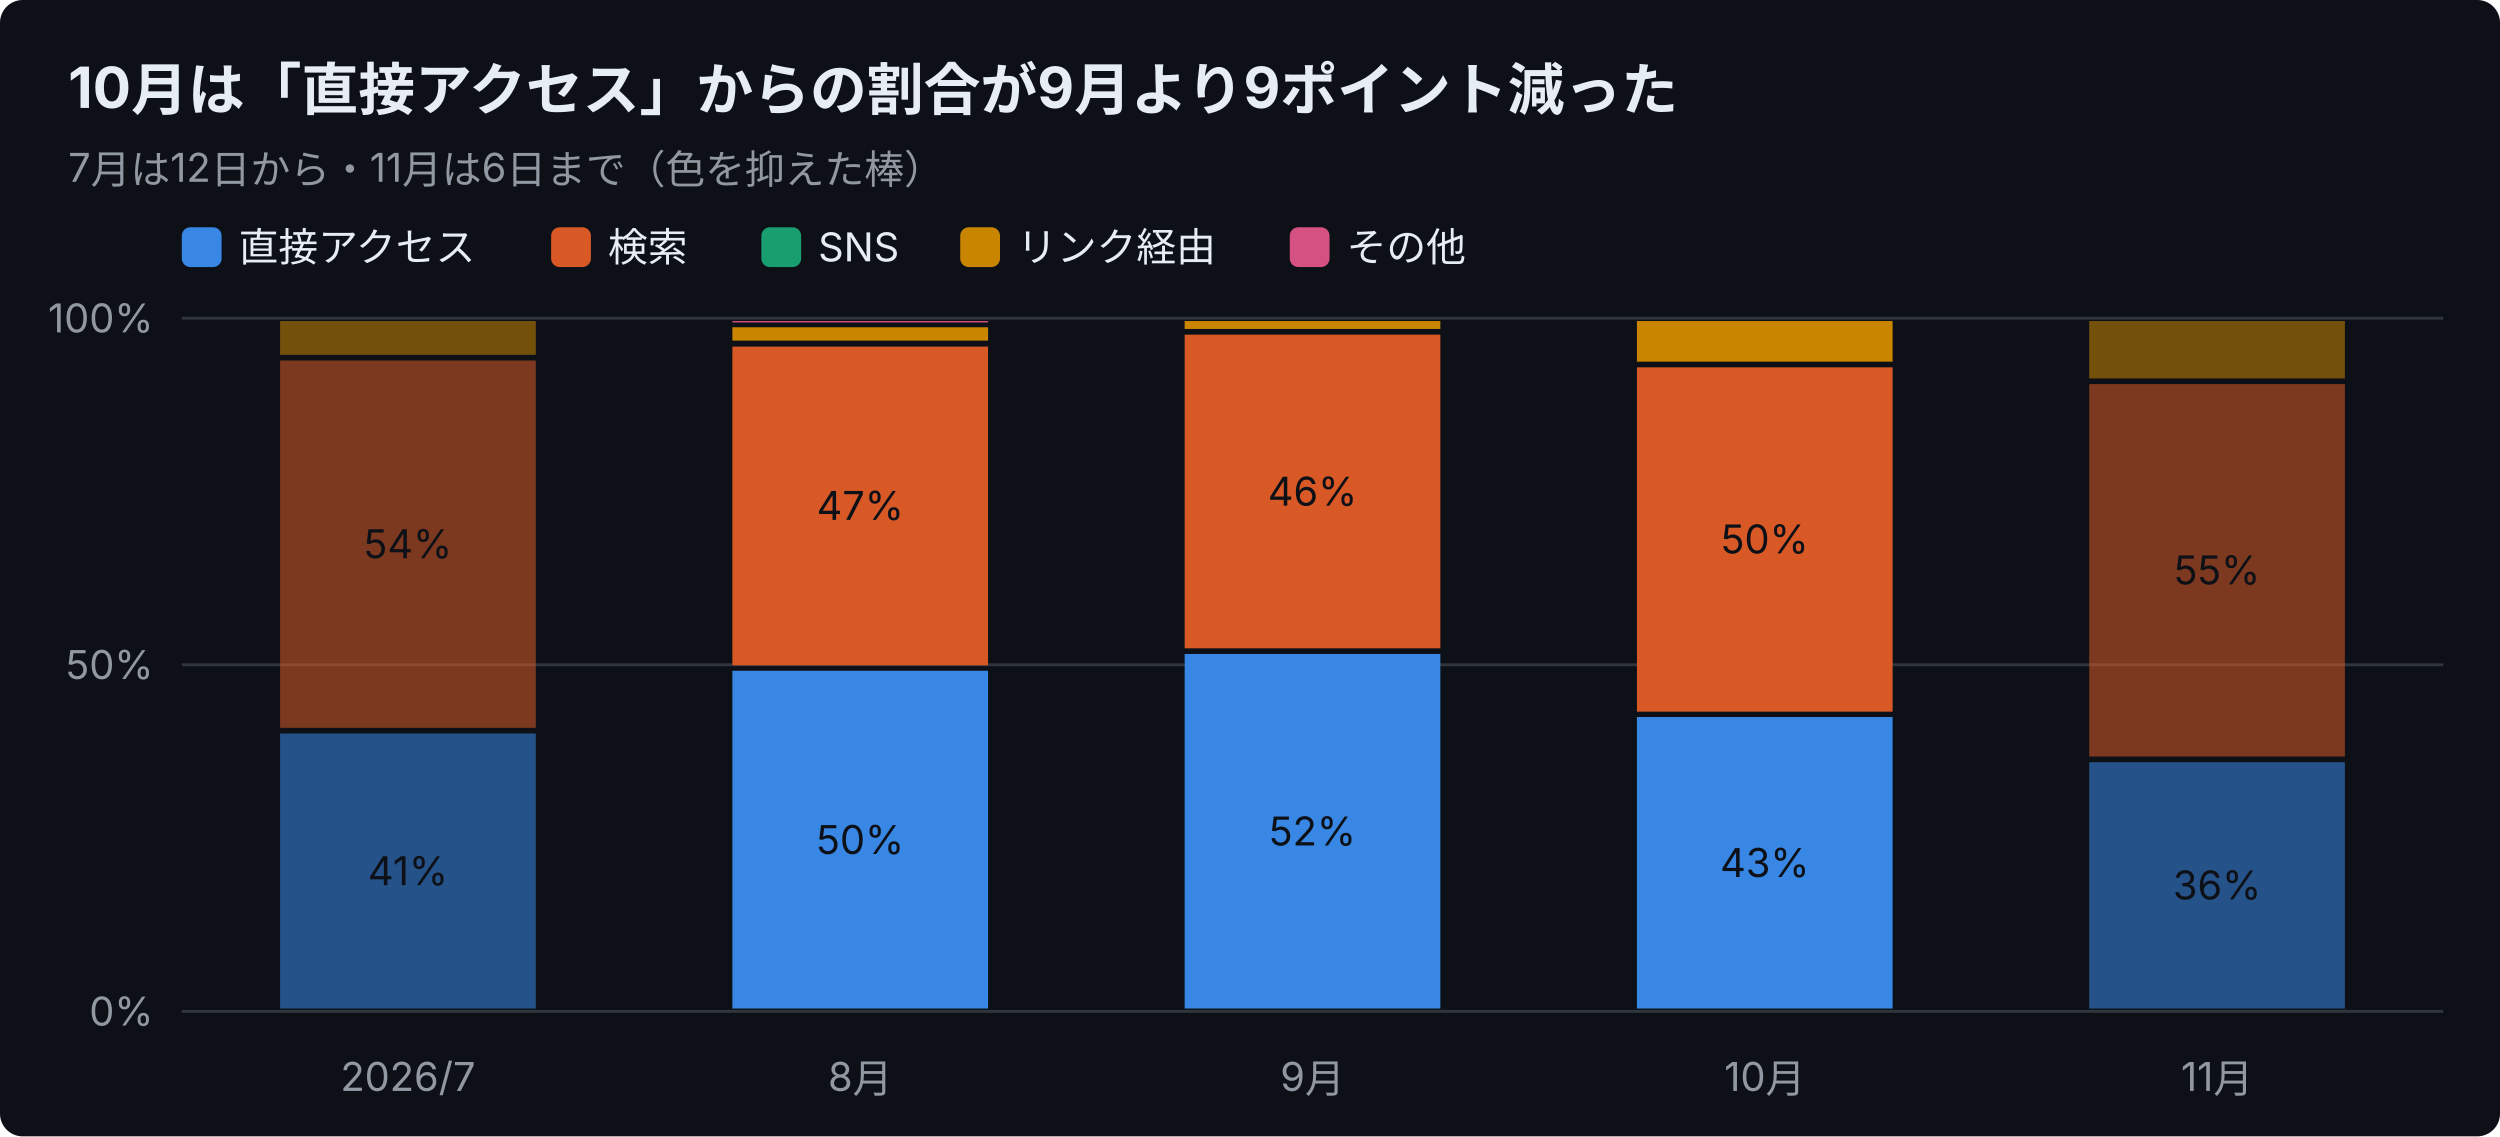
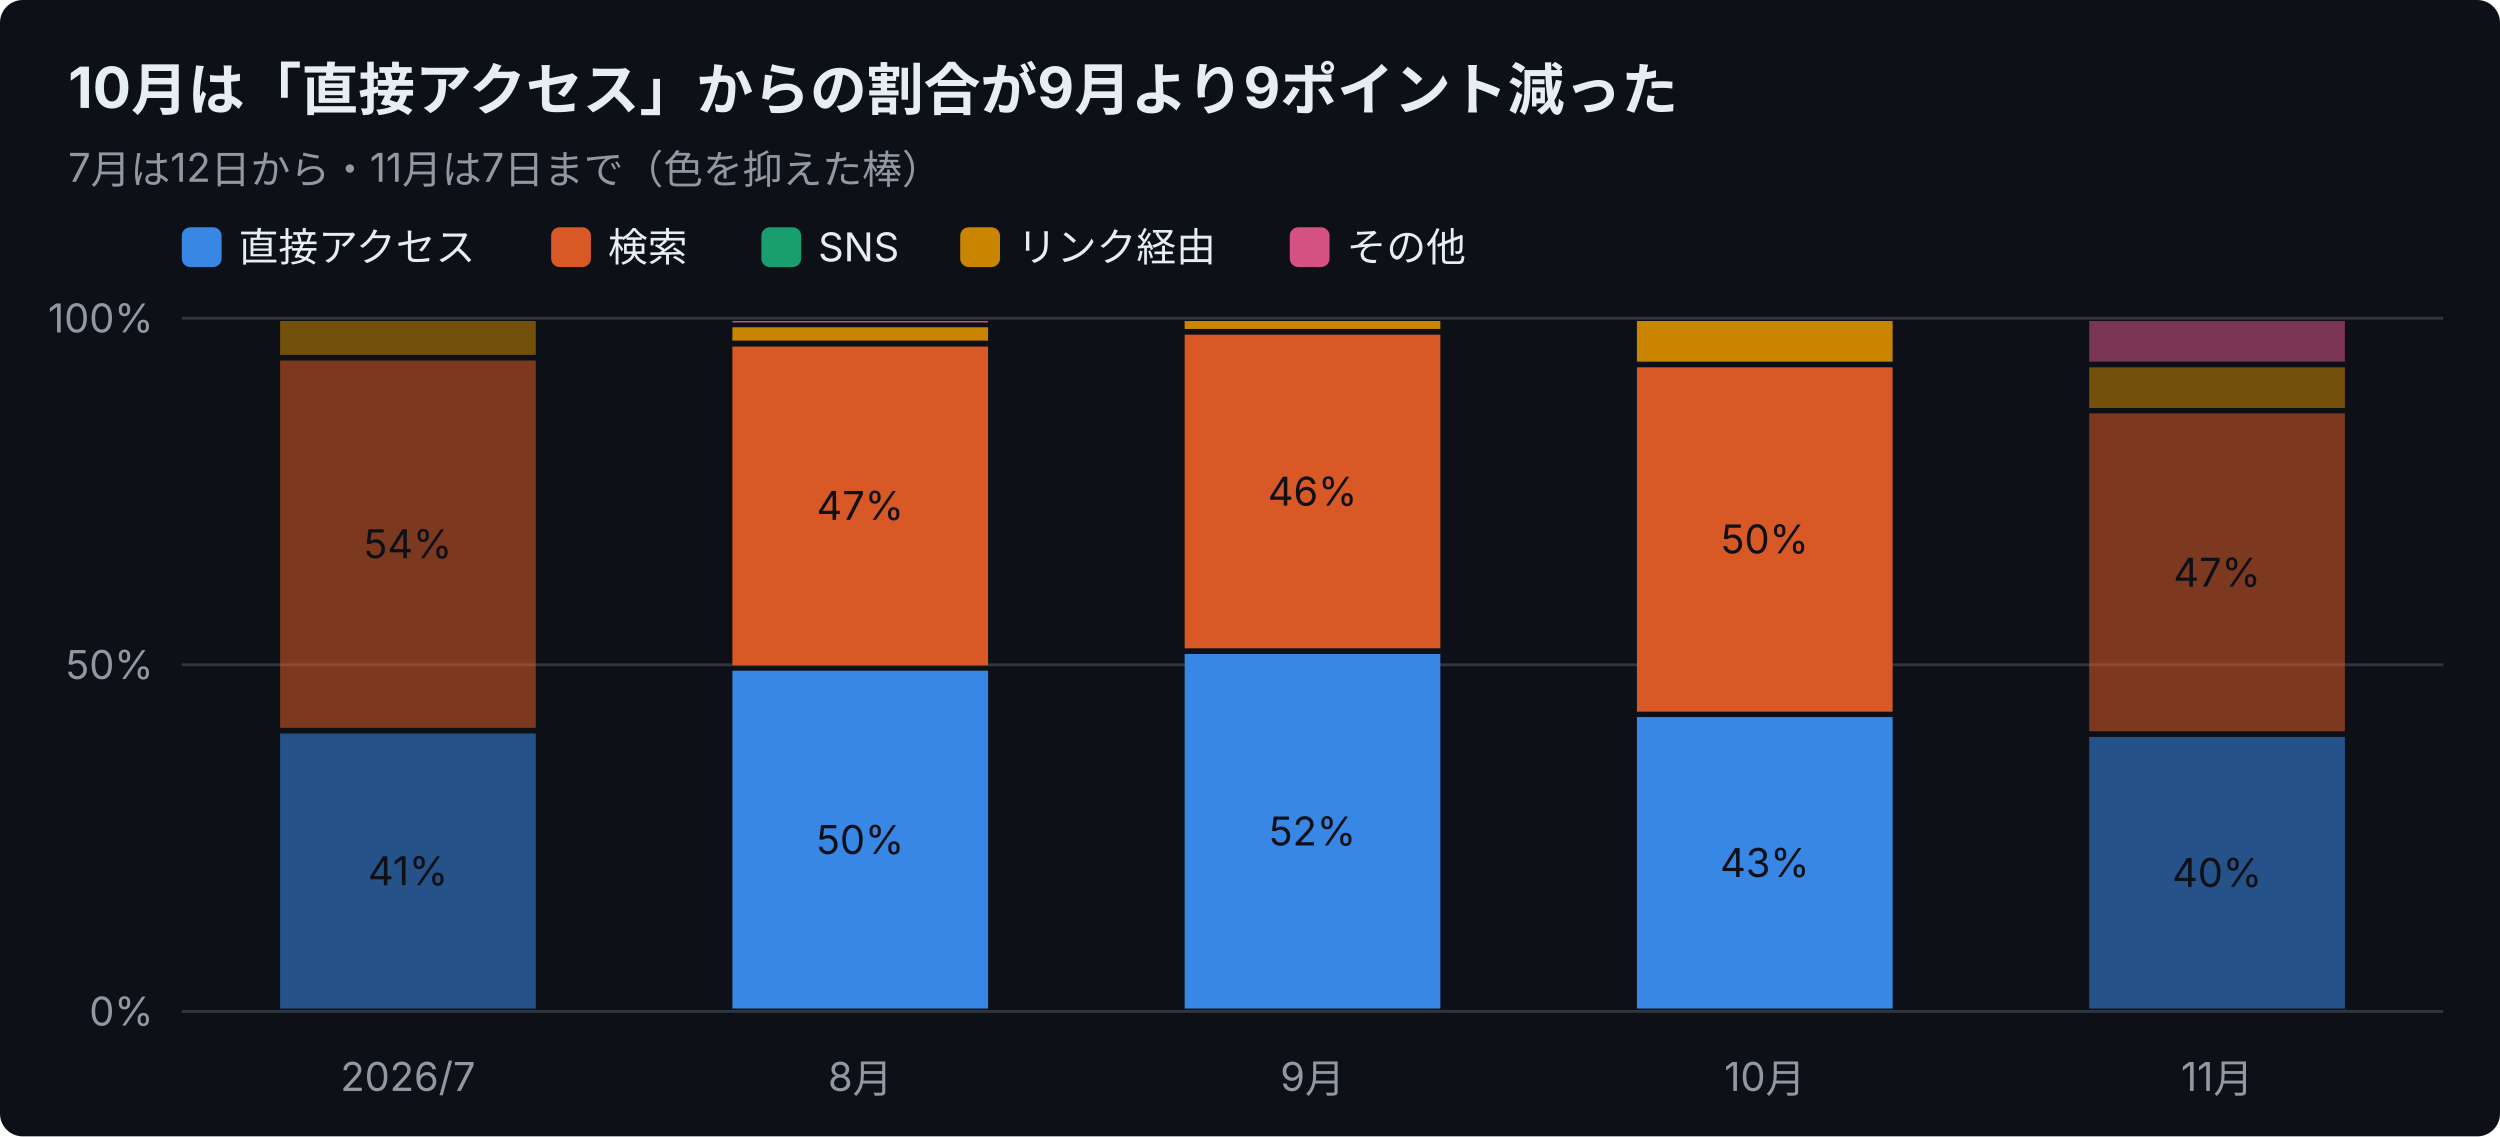
<svg xmlns="http://www.w3.org/2000/svg" width="880" height="400" viewBox="0 0 880 400" font-family="-apple-system,Segoe UI,Hiragino Sans,Noto Sans JP,Yu Gothic,sans-serif">
  <rect width="880" height="400" rx="8" fill="#0d1117" />
  <text x="24" y="38" font-size="20" font-weight="700" fill="#e6edf3">10月は「直接アクセス」からの割合が9月より9ポイント減った</text>
-   <text x="24" y="64" font-size="14" fill="#9198a1">7月は12日から・11月は6日まで（色を抑えた棒）</text>
+   <text x="24" y="64" font-size="14" fill="#9198a1">7月は12日から・11月は7日まで（色を抑えた棒）</text>
  <rect x="64" y="80" width="14" height="14" rx="3" fill="#3987e5" />
  <text x="84" y="92" font-size="14" fill="#e6edf3">直接アクセス</text>
  <rect x="194" y="80" width="14" height="14" rx="3" fill="#d95926" />
  <text x="214" y="92" font-size="14" fill="#e6edf3">検索</text>
  <rect x="268" y="80" width="14" height="14" rx="3" fill="#199e70" />
  <text x="288" y="92" font-size="14" fill="#e6edf3">SNS</text>
  <rect x="338" y="80" width="14" height="14" rx="3" fill="#c98500" />
  <text x="358" y="92" font-size="14" fill="#e6edf3">リンク経由</text>
  <rect x="454" y="80" width="14" height="14" rx="3" fill="#d55181" />
  <text x="474" y="92" font-size="14" fill="#e6edf3">その他</text>
  <line x1="64" y1="356.0" x2="860" y2="356.0" stroke="#30363d" />
  <text x="54" y="361.0" font-size="14" text-anchor="end" fill="#9198a1">0%</text>
  <line x1="64" y1="234.0" x2="860" y2="234.0" stroke="#30363d" />
  <text x="54" y="239.0" font-size="14" text-anchor="end" fill="#9198a1">50%</text>
  <line x1="64" y1="112.0" x2="860" y2="112.0" stroke="#30363d" />
  <text x="54" y="117.0" font-size="14" text-anchor="end" fill="#9198a1">100%</text>
  <text x="143.6" y="384" font-size="14" text-anchor="middle" fill="#9198a1">2026/7</text>
  <rect x="98.6" y="258.2" width="90.0" height="96.8" fill="#3987e5" opacity="0.55" />
  <text x="143.6" y="311.6" font-size="14" text-anchor="middle" fill="#0d1117">41%</text>
  <rect x="98.6" y="126.9" width="90.0" height="129.3" fill="#d95926" opacity="0.55" />
  <text x="143.6" y="196.5" font-size="14" text-anchor="middle" fill="#0d1117">54%</text>
  <rect x="98.6" y="113.0" width="90.0" height="11.9" fill="#c98500" opacity="0.55" />
  <text x="302.8" y="384" font-size="14" text-anchor="middle" fill="#9198a1">8月</text>
  <rect x="257.8" y="236.1" width="90.0" height="118.9" fill="#3987e5" />
  <text x="302.8" y="300.6" font-size="14" text-anchor="middle" fill="#0d1117">50%</text>
  <rect x="257.8" y="122.0" width="90.0" height="112.2" fill="#d95926" />
  <text x="302.8" y="183.0" font-size="14" text-anchor="middle" fill="#0d1117">47%</text>
  <rect x="257.8" y="115.2" width="90.0" height="4.7" fill="#c98500" />
  <rect x="257.8" y="113.0" width="90.0" height="0.5" fill="#d55181" />
  <text x="462.0" y="384" font-size="14" text-anchor="middle" fill="#9198a1">9月</text>
  <rect x="417.0" y="230.2" width="90.0" height="124.8" fill="#3987e5" />
  <text x="462.0" y="297.6" font-size="14" text-anchor="middle" fill="#0d1117">52%</text>
  <rect x="417.0" y="117.8" width="90.0" height="110.4" fill="#d95926" />
  <text x="462.0" y="178.0" font-size="14" text-anchor="middle" fill="#0d1117">46%</text>
  <rect x="417.0" y="113.0" width="90.0" height="2.8" fill="#c98500" />
  <text x="621.2" y="384" font-size="14" text-anchor="middle" fill="#9198a1">10月</text>
  <rect x="576.2" y="252.4" width="90.0" height="102.6" fill="#3987e5" />
  <text x="621.2" y="308.7" font-size="14" text-anchor="middle" fill="#0d1117">43%</text>
  <rect x="576.2" y="129.3" width="90.0" height="121.2" fill="#d95926" />
  <text x="621.2" y="194.8" font-size="14" text-anchor="middle" fill="#0d1117">50%</text>
  <rect x="576.2" y="113.0" width="90.0" height="14.3" fill="#c98500" />
  <text x="780.4" y="384" font-size="14" text-anchor="middle" fill="#9198a1">11月</text>
-   <rect x="735.4" y="268.3" width="90.0" height="86.7" fill="#3987e5" opacity="0.55" />
-   <text x="780.4" y="316.6" font-size="14" text-anchor="middle" fill="#0d1117">36%</text>
-   <rect x="735.4" y="135.2" width="90.0" height="131.1" fill="#d95926" opacity="0.55" />
-   <text x="780.4" y="205.7" font-size="14" text-anchor="middle" fill="#0d1117">55%</text>
-   <rect x="735.4" y="113.0" width="90.0" height="20.2" fill="#c98500" opacity="0.55" />
+   <rect x="735.4" y="259.4" width="90.0" height="95.6" fill="#3987e5" opacity="0.55" />
+   <text x="780.4" y="312.2" font-size="14" text-anchor="middle" fill="#0d1117">40%</text>
+   <rect x="735.4" y="145.5" width="90.0" height="111.9" fill="#d95926" opacity="0.55" />
+   <text x="780.4" y="206.5" font-size="14" text-anchor="middle" fill="#0d1117">47%</text>
+   <rect x="735.4" y="129.3" width="90.0" height="14.3" fill="#c98500" opacity="0.55" />
+   <rect x="735.4" y="113.0" width="90.0" height="14.3" fill="#d55181" opacity="0.55" />
</svg>
